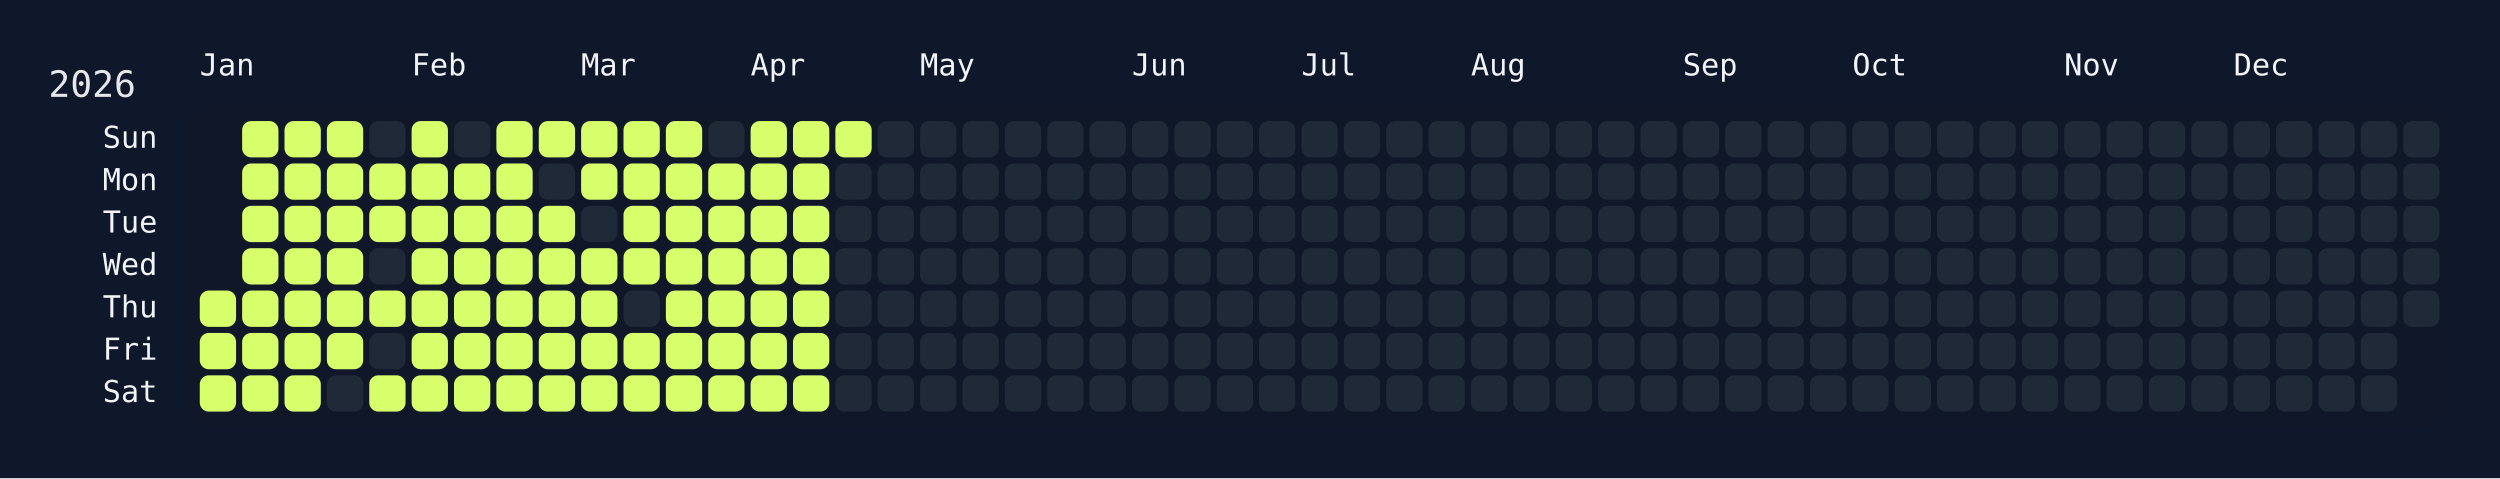
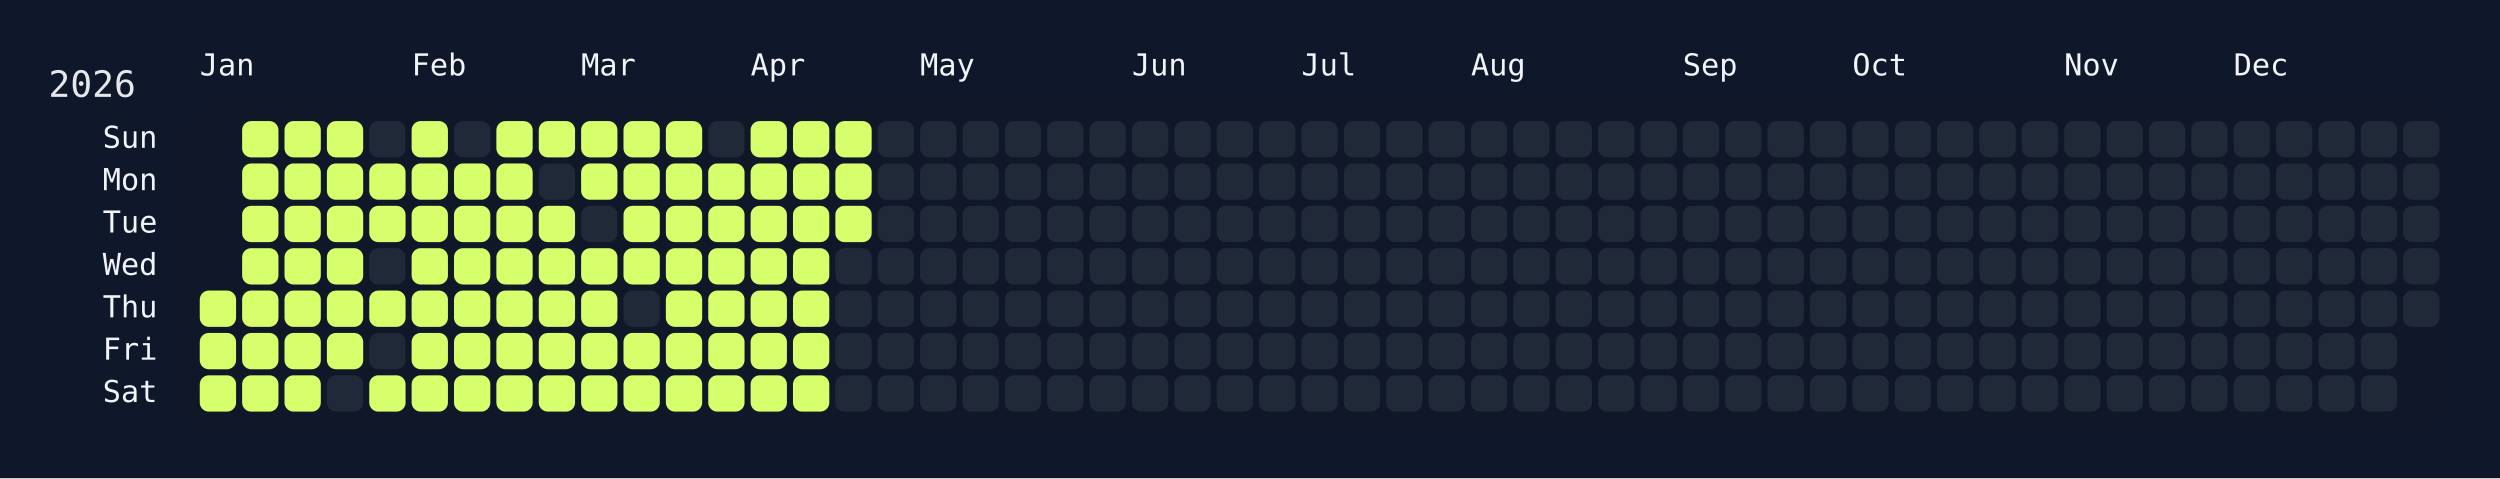
<svg xmlns="http://www.w3.org/2000/svg" width="826" height="158" viewBox="0 0 826 158">
  <rect width="826" height="158" fill="#0f172a" />
  <rect x="60" y="34" width="750" height="108" rx="12" ry="12" fill="rgba(15, 23, 42, 0.8)" />
  <text x="16" y="32" font-size="12" fill="#e5e7eb" font-family="JetBrains Mono, ui-monospace, SFMono-Regular, Menlo, Monaco, Consolas, monospace">2026</text>
  <text x="66" y="18" font-size="10" fill="#f1f5f9" font-family="JetBrains Mono, ui-monospace, SFMono-Regular, Menlo, Monaco, Consolas, monospace" dominant-baseline="hanging">Jan</text>
  <text x="136" y="18" font-size="10" fill="#f1f5f9" font-family="JetBrains Mono, ui-monospace, SFMono-Regular, Menlo, Monaco, Consolas, monospace" dominant-baseline="hanging">Feb</text>
  <text x="192" y="18" font-size="10" fill="#f1f5f9" font-family="JetBrains Mono, ui-monospace, SFMono-Regular, Menlo, Monaco, Consolas, monospace" dominant-baseline="hanging">Mar</text>
  <text x="248" y="18" font-size="10" fill="#f1f5f9" font-family="JetBrains Mono, ui-monospace, SFMono-Regular, Menlo, Monaco, Consolas, monospace" dominant-baseline="hanging">Apr</text>
  <text x="304" y="18" font-size="10" fill="#f1f5f9" font-family="JetBrains Mono, ui-monospace, SFMono-Regular, Menlo, Monaco, Consolas, monospace" dominant-baseline="hanging">May</text>
  <text x="374" y="18" font-size="10" fill="#f1f5f9" font-family="JetBrains Mono, ui-monospace, SFMono-Regular, Menlo, Monaco, Consolas, monospace" dominant-baseline="hanging">Jun</text>
  <text x="430" y="18" font-size="10" fill="#f1f5f9" font-family="JetBrains Mono, ui-monospace, SFMono-Regular, Menlo, Monaco, Consolas, monospace" dominant-baseline="hanging">Jul</text>
  <text x="486" y="18" font-size="10" fill="#f1f5f9" font-family="JetBrains Mono, ui-monospace, SFMono-Regular, Menlo, Monaco, Consolas, monospace" dominant-baseline="hanging">Aug</text>
  <text x="556" y="18" font-size="10" fill="#f1f5f9" font-family="JetBrains Mono, ui-monospace, SFMono-Regular, Menlo, Monaco, Consolas, monospace" dominant-baseline="hanging">Sep</text>
  <text x="612" y="18" font-size="10" fill="#f1f5f9" font-family="JetBrains Mono, ui-monospace, SFMono-Regular, Menlo, Monaco, Consolas, monospace" dominant-baseline="hanging">Oct</text>
  <text x="682" y="18" font-size="10" fill="#f1f5f9" font-family="JetBrains Mono, ui-monospace, SFMono-Regular, Menlo, Monaco, Consolas, monospace" dominant-baseline="hanging">Nov</text>
  <text x="738" y="18" font-size="10" fill="#f1f5f9" font-family="JetBrains Mono, ui-monospace, SFMono-Regular, Menlo, Monaco, Consolas, monospace" dominant-baseline="hanging">Dec</text>
  <text x="52" y="46.0" font-size="10" fill="#f1f5f9" font-family="JetBrains Mono, ui-monospace, SFMono-Regular, Menlo, Monaco, Consolas, monospace" text-anchor="end" dominant-baseline="middle">Sun</text>
  <text x="52" y="60.0" font-size="10" fill="#f1f5f9" font-family="JetBrains Mono, ui-monospace, SFMono-Regular, Menlo, Monaco, Consolas, monospace" text-anchor="end" dominant-baseline="middle">Mon</text>
  <text x="52" y="74.0" font-size="10" fill="#f1f5f9" font-family="JetBrains Mono, ui-monospace, SFMono-Regular, Menlo, Monaco, Consolas, monospace" text-anchor="end" dominant-baseline="middle">Tue</text>
  <text x="52" y="88.0" font-size="10" fill="#f1f5f9" font-family="JetBrains Mono, ui-monospace, SFMono-Regular, Menlo, Monaco, Consolas, monospace" text-anchor="end" dominant-baseline="middle">Wed</text>
  <text x="52" y="102.0" font-size="10" fill="#f1f5f9" font-family="JetBrains Mono, ui-monospace, SFMono-Regular, Menlo, Monaco, Consolas, monospace" text-anchor="end" dominant-baseline="middle">Thu</text>
  <text x="52" y="116.0" font-size="10" fill="#f1f5f9" font-family="JetBrains Mono, ui-monospace, SFMono-Regular, Menlo, Monaco, Consolas, monospace" text-anchor="end" dominant-baseline="middle">Fri</text>
  <text x="52" y="130.0" font-size="10" fill="#f1f5f9" font-family="JetBrains Mono, ui-monospace, SFMono-Regular, Menlo, Monaco, Consolas, monospace" text-anchor="end" dominant-baseline="middle">Sat</text>
  <g transform="translate(66,40)">
    <rect x="0" y="56" width="12" height="12" rx="3" ry="3" fill="#d6ff6b" data-date="2026-01-01" />
    <rect x="0" y="70" width="12" height="12" rx="3" ry="3" fill="#d6ff6b" data-date="2026-01-02" />
    <rect x="0" y="84" width="12" height="12" rx="3" ry="3" fill="#d6ff6b" data-date="2026-01-03" />
    <rect x="14" y="0" width="12" height="12" rx="3" ry="3" fill="#d6ff6b" data-date="2026-01-04" />
    <rect x="14" y="14" width="12" height="12" rx="3" ry="3" fill="#d6ff6b" data-date="2026-01-05" />
    <rect x="14" y="28" width="12" height="12" rx="3" ry="3" fill="#d6ff6b" data-date="2026-01-06" />
    <rect x="14" y="42" width="12" height="12" rx="3" ry="3" fill="#d6ff6b" data-date="2026-01-07" />
    <rect x="14" y="56" width="12" height="12" rx="3" ry="3" fill="#d6ff6b" data-date="2026-01-08" />
    <rect x="14" y="70" width="12" height="12" rx="3" ry="3" fill="#d6ff6b" data-date="2026-01-09" />
    <rect x="14" y="84" width="12" height="12" rx="3" ry="3" fill="#d6ff6b" data-date="2026-01-10" />
    <rect x="28" y="0" width="12" height="12" rx="3" ry="3" fill="#d6ff6b" data-date="2026-01-11" />
    <rect x="28" y="14" width="12" height="12" rx="3" ry="3" fill="#d6ff6b" data-date="2026-01-12" />
    <rect x="28" y="28" width="12" height="12" rx="3" ry="3" fill="#d6ff6b" data-date="2026-01-13" />
    <rect x="28" y="42" width="12" height="12" rx="3" ry="3" fill="#d6ff6b" data-date="2026-01-14" />
    <rect x="28" y="56" width="12" height="12" rx="3" ry="3" fill="#d6ff6b" data-date="2026-01-15" />
    <rect x="28" y="70" width="12" height="12" rx="3" ry="3" fill="#d6ff6b" data-date="2026-01-16" />
    <rect x="28" y="84" width="12" height="12" rx="3" ry="3" fill="#d6ff6b" data-date="2026-01-17" />
    <rect x="42" y="0" width="12" height="12" rx="3" ry="3" fill="#d6ff6b" data-date="2026-01-18" />
    <rect x="42" y="14" width="12" height="12" rx="3" ry="3" fill="#d6ff6b" data-date="2026-01-19" />
    <rect x="42" y="28" width="12" height="12" rx="3" ry="3" fill="#d6ff6b" data-date="2026-01-20" />
    <rect x="42" y="42" width="12" height="12" rx="3" ry="3" fill="#d6ff6b" data-date="2026-01-21" />
    <rect x="42" y="56" width="12" height="12" rx="3" ry="3" fill="#d6ff6b" data-date="2026-01-22" />
    <rect x="42" y="70" width="12" height="12" rx="3" ry="3" fill="#d6ff6b" data-date="2026-01-23" />
    <rect x="42" y="84" width="12" height="12" rx="3" ry="3" fill="#1f2937" data-date="2026-01-24" />
    <rect x="56" y="0" width="12" height="12" rx="3" ry="3" fill="#1f2937" data-date="2026-01-25" />
    <rect x="56" y="14" width="12" height="12" rx="3" ry="3" fill="#d6ff6b" data-date="2026-01-26" />
    <rect x="56" y="28" width="12" height="12" rx="3" ry="3" fill="#d6ff6b" data-date="2026-01-27" />
    <rect x="56" y="42" width="12" height="12" rx="3" ry="3" fill="#1f2937" data-date="2026-01-28" />
    <rect x="56" y="56" width="12" height="12" rx="3" ry="3" fill="#d6ff6b" data-date="2026-01-29" />
    <rect x="56" y="70" width="12" height="12" rx="3" ry="3" fill="#1f2937" data-date="2026-01-30" />
    <rect x="56" y="84" width="12" height="12" rx="3" ry="3" fill="#d6ff6b" data-date="2026-01-31" />
    <rect x="70" y="0" width="12" height="12" rx="3" ry="3" fill="#d6ff6b" data-date="2026-02-01" />
    <rect x="70" y="14" width="12" height="12" rx="3" ry="3" fill="#d6ff6b" data-date="2026-02-02" />
    <rect x="70" y="28" width="12" height="12" rx="3" ry="3" fill="#d6ff6b" data-date="2026-02-03" />
    <rect x="70" y="42" width="12" height="12" rx="3" ry="3" fill="#d6ff6b" data-date="2026-02-04" />
    <rect x="70" y="56" width="12" height="12" rx="3" ry="3" fill="#d6ff6b" data-date="2026-02-05" />
    <rect x="70" y="70" width="12" height="12" rx="3" ry="3" fill="#d6ff6b" data-date="2026-02-06" />
    <rect x="70" y="84" width="12" height="12" rx="3" ry="3" fill="#d6ff6b" data-date="2026-02-07" />
    <rect x="84" y="0" width="12" height="12" rx="3" ry="3" fill="#1f2937" data-date="2026-02-08" />
    <rect x="84" y="14" width="12" height="12" rx="3" ry="3" fill="#d6ff6b" data-date="2026-02-09" />
    <rect x="84" y="28" width="12" height="12" rx="3" ry="3" fill="#d6ff6b" data-date="2026-02-10" />
    <rect x="84" y="42" width="12" height="12" rx="3" ry="3" fill="#d6ff6b" data-date="2026-02-11" />
    <rect x="84" y="56" width="12" height="12" rx="3" ry="3" fill="#d6ff6b" data-date="2026-02-12" />
    <rect x="84" y="70" width="12" height="12" rx="3" ry="3" fill="#d6ff6b" data-date="2026-02-13" />
    <rect x="84" y="84" width="12" height="12" rx="3" ry="3" fill="#d6ff6b" data-date="2026-02-14" />
    <rect x="98" y="0" width="12" height="12" rx="3" ry="3" fill="#d6ff6b" data-date="2026-02-15" />
    <rect x="98" y="14" width="12" height="12" rx="3" ry="3" fill="#d6ff6b" data-date="2026-02-16" />
    <rect x="98" y="28" width="12" height="12" rx="3" ry="3" fill="#d6ff6b" data-date="2026-02-17" />
    <rect x="98" y="42" width="12" height="12" rx="3" ry="3" fill="#d6ff6b" data-date="2026-02-18" />
    <rect x="98" y="56" width="12" height="12" rx="3" ry="3" fill="#d6ff6b" data-date="2026-02-19" />
    <rect x="98" y="70" width="12" height="12" rx="3" ry="3" fill="#d6ff6b" data-date="2026-02-20" />
    <rect x="98" y="84" width="12" height="12" rx="3" ry="3" fill="#d6ff6b" data-date="2026-02-21" />
    <rect x="112" y="0" width="12" height="12" rx="3" ry="3" fill="#d6ff6b" data-date="2026-02-22" />
    <rect x="112" y="14" width="12" height="12" rx="3" ry="3" fill="#1f2937" data-date="2026-02-23" />
    <rect x="112" y="28" width="12" height="12" rx="3" ry="3" fill="#d6ff6b" data-date="2026-02-24" />
    <rect x="112" y="42" width="12" height="12" rx="3" ry="3" fill="#d6ff6b" data-date="2026-02-25" />
    <rect x="112" y="56" width="12" height="12" rx="3" ry="3" fill="#d6ff6b" data-date="2026-02-26" />
    <rect x="112" y="70" width="12" height="12" rx="3" ry="3" fill="#d6ff6b" data-date="2026-02-27" />
    <rect x="112" y="84" width="12" height="12" rx="3" ry="3" fill="#d6ff6b" data-date="2026-02-28" />
    <rect x="126" y="0" width="12" height="12" rx="3" ry="3" fill="#d6ff6b" data-date="2026-03-01" />
    <rect x="126" y="14" width="12" height="12" rx="3" ry="3" fill="#d6ff6b" data-date="2026-03-02" />
    <rect x="126" y="28" width="12" height="12" rx="3" ry="3" fill="#1f2937" data-date="2026-03-03" />
    <rect x="126" y="42" width="12" height="12" rx="3" ry="3" fill="#d6ff6b" data-date="2026-03-04" />
    <rect x="126" y="56" width="12" height="12" rx="3" ry="3" fill="#d6ff6b" data-date="2026-03-05" />
    <rect x="126" y="70" width="12" height="12" rx="3" ry="3" fill="#d6ff6b" data-date="2026-03-06" />
    <rect x="126" y="84" width="12" height="12" rx="3" ry="3" fill="#d6ff6b" data-date="2026-03-07" />
    <rect x="140" y="0" width="12" height="12" rx="3" ry="3" fill="#d6ff6b" data-date="2026-03-08" />
    <rect x="140" y="14" width="12" height="12" rx="3" ry="3" fill="#d6ff6b" data-date="2026-03-09" />
    <rect x="140" y="28" width="12" height="12" rx="3" ry="3" fill="#d6ff6b" data-date="2026-03-10" />
    <rect x="140" y="42" width="12" height="12" rx="3" ry="3" fill="#d6ff6b" data-date="2026-03-11" />
    <rect x="140" y="56" width="12" height="12" rx="3" ry="3" fill="#1f2937" data-date="2026-03-12" />
    <rect x="140" y="70" width="12" height="12" rx="3" ry="3" fill="#d6ff6b" data-date="2026-03-13" />
    <rect x="140" y="84" width="12" height="12" rx="3" ry="3" fill="#d6ff6b" data-date="2026-03-14" />
    <rect x="154" y="0" width="12" height="12" rx="3" ry="3" fill="#d6ff6b" data-date="2026-03-15" />
    <rect x="154" y="14" width="12" height="12" rx="3" ry="3" fill="#d6ff6b" data-date="2026-03-16" />
    <rect x="154" y="28" width="12" height="12" rx="3" ry="3" fill="#d6ff6b" data-date="2026-03-17" />
    <rect x="154" y="42" width="12" height="12" rx="3" ry="3" fill="#d6ff6b" data-date="2026-03-18" />
    <rect x="154" y="56" width="12" height="12" rx="3" ry="3" fill="#d6ff6b" data-date="2026-03-19" />
    <rect x="154" y="70" width="12" height="12" rx="3" ry="3" fill="#d6ff6b" data-date="2026-03-20" />
    <rect x="154" y="84" width="12" height="12" rx="3" ry="3" fill="#d6ff6b" data-date="2026-03-21" />
    <rect x="168" y="0" width="12" height="12" rx="3" ry="3" fill="#1f2937" data-date="2026-03-22" />
    <rect x="168" y="14" width="12" height="12" rx="3" ry="3" fill="#d6ff6b" data-date="2026-03-23" />
    <rect x="168" y="28" width="12" height="12" rx="3" ry="3" fill="#d6ff6b" data-date="2026-03-24" />
    <rect x="168" y="42" width="12" height="12" rx="3" ry="3" fill="#d6ff6b" data-date="2026-03-25" />
    <rect x="168" y="56" width="12" height="12" rx="3" ry="3" fill="#d6ff6b" data-date="2026-03-26" />
    <rect x="168" y="70" width="12" height="12" rx="3" ry="3" fill="#d6ff6b" data-date="2026-03-27" />
    <rect x="168" y="84" width="12" height="12" rx="3" ry="3" fill="#d6ff6b" data-date="2026-03-28" />
    <rect x="182" y="0" width="12" height="12" rx="3" ry="3" fill="#d6ff6b" data-date="2026-03-29" />
    <rect x="182" y="14" width="12" height="12" rx="3" ry="3" fill="#d6ff6b" data-date="2026-03-30" />
    <rect x="182" y="28" width="12" height="12" rx="3" ry="3" fill="#d6ff6b" data-date="2026-03-31" />
    <rect x="182" y="42" width="12" height="12" rx="3" ry="3" fill="#d6ff6b" data-date="2026-04-01" />
    <rect x="182" y="56" width="12" height="12" rx="3" ry="3" fill="#d6ff6b" data-date="2026-04-02" />
    <rect x="182" y="70" width="12" height="12" rx="3" ry="3" fill="#d6ff6b" data-date="2026-04-03" />
    <rect x="182" y="84" width="12" height="12" rx="3" ry="3" fill="#d6ff6b" data-date="2026-04-04" />
    <rect x="196" y="0" width="12" height="12" rx="3" ry="3" fill="#d6ff6b" data-date="2026-04-05" />
    <rect x="196" y="14" width="12" height="12" rx="3" ry="3" fill="#d6ff6b" data-date="2026-04-06" />
    <rect x="196" y="28" width="12" height="12" rx="3" ry="3" fill="#d6ff6b" data-date="2026-04-07" />
    <rect x="196" y="42" width="12" height="12" rx="3" ry="3" fill="#d6ff6b" data-date="2026-04-08" />
    <rect x="196" y="56" width="12" height="12" rx="3" ry="3" fill="#d6ff6b" data-date="2026-04-09" />
    <rect x="196" y="70" width="12" height="12" rx="3" ry="3" fill="#d6ff6b" data-date="2026-04-10" />
    <rect x="196" y="84" width="12" height="12" rx="3" ry="3" fill="#d6ff6b" data-date="2026-04-11" />
    <rect x="210" y="0" width="12" height="12" rx="3" ry="3" fill="#d6ff6b" data-date="2026-04-12" />
-     <rect x="210" y="14" width="12" height="12" rx="3" ry="3" fill="#1f2937" data-date="2026-04-13" />
-     <rect x="210" y="28" width="12" height="12" rx="3" ry="3" fill="#1f2937" data-date="2026-04-14" />
+     <rect x="210" y="14" width="12" height="12" rx="3" ry="3" fill="#d6ff6b" data-date="2026-04-13" />
+     <rect x="210" y="28" width="12" height="12" rx="3" ry="3" fill="#d6ff6b" data-date="2026-04-14" />
    <rect x="210" y="42" width="12" height="12" rx="3" ry="3" fill="#1f2937" data-date="2026-04-15" />
    <rect x="210" y="56" width="12" height="12" rx="3" ry="3" fill="#1f2937" data-date="2026-04-16" />
    <rect x="210" y="70" width="12" height="12" rx="3" ry="3" fill="#1f2937" data-date="2026-04-17" />
    <rect x="210" y="84" width="12" height="12" rx="3" ry="3" fill="#1f2937" data-date="2026-04-18" />
    <rect x="224" y="0" width="12" height="12" rx="3" ry="3" fill="#1f2937" data-date="2026-04-19" />
    <rect x="224" y="14" width="12" height="12" rx="3" ry="3" fill="#1f2937" data-date="2026-04-20" />
    <rect x="224" y="28" width="12" height="12" rx="3" ry="3" fill="#1f2937" data-date="2026-04-21" />
    <rect x="224" y="42" width="12" height="12" rx="3" ry="3" fill="#1f2937" data-date="2026-04-22" />
    <rect x="224" y="56" width="12" height="12" rx="3" ry="3" fill="#1f2937" data-date="2026-04-23" />
    <rect x="224" y="70" width="12" height="12" rx="3" ry="3" fill="#1f2937" data-date="2026-04-24" />
    <rect x="224" y="84" width="12" height="12" rx="3" ry="3" fill="#1f2937" data-date="2026-04-25" />
    <rect x="238" y="0" width="12" height="12" rx="3" ry="3" fill="#1f2937" data-date="2026-04-26" />
    <rect x="238" y="14" width="12" height="12" rx="3" ry="3" fill="#1f2937" data-date="2026-04-27" />
    <rect x="238" y="28" width="12" height="12" rx="3" ry="3" fill="#1f2937" data-date="2026-04-28" />
    <rect x="238" y="42" width="12" height="12" rx="3" ry="3" fill="#1f2937" data-date="2026-04-29" />
    <rect x="238" y="56" width="12" height="12" rx="3" ry="3" fill="#1f2937" data-date="2026-04-30" />
    <rect x="238" y="70" width="12" height="12" rx="3" ry="3" fill="#1f2937" data-date="2026-05-01" />
    <rect x="238" y="84" width="12" height="12" rx="3" ry="3" fill="#1f2937" data-date="2026-05-02" />
    <rect x="252" y="0" width="12" height="12" rx="3" ry="3" fill="#1f2937" data-date="2026-05-03" />
    <rect x="252" y="14" width="12" height="12" rx="3" ry="3" fill="#1f2937" data-date="2026-05-04" />
    <rect x="252" y="28" width="12" height="12" rx="3" ry="3" fill="#1f2937" data-date="2026-05-05" />
    <rect x="252" y="42" width="12" height="12" rx="3" ry="3" fill="#1f2937" data-date="2026-05-06" />
    <rect x="252" y="56" width="12" height="12" rx="3" ry="3" fill="#1f2937" data-date="2026-05-07" />
    <rect x="252" y="70" width="12" height="12" rx="3" ry="3" fill="#1f2937" data-date="2026-05-08" />
    <rect x="252" y="84" width="12" height="12" rx="3" ry="3" fill="#1f2937" data-date="2026-05-09" />
    <rect x="266" y="0" width="12" height="12" rx="3" ry="3" fill="#1f2937" data-date="2026-05-10" />
    <rect x="266" y="14" width="12" height="12" rx="3" ry="3" fill="#1f2937" data-date="2026-05-11" />
    <rect x="266" y="28" width="12" height="12" rx="3" ry="3" fill="#1f2937" data-date="2026-05-12" />
    <rect x="266" y="42" width="12" height="12" rx="3" ry="3" fill="#1f2937" data-date="2026-05-13" />
    <rect x="266" y="56" width="12" height="12" rx="3" ry="3" fill="#1f2937" data-date="2026-05-14" />
    <rect x="266" y="70" width="12" height="12" rx="3" ry="3" fill="#1f2937" data-date="2026-05-15" />
    <rect x="266" y="84" width="12" height="12" rx="3" ry="3" fill="#1f2937" data-date="2026-05-16" />
    <rect x="280" y="0" width="12" height="12" rx="3" ry="3" fill="#1f2937" data-date="2026-05-17" />
    <rect x="280" y="14" width="12" height="12" rx="3" ry="3" fill="#1f2937" data-date="2026-05-18" />
    <rect x="280" y="28" width="12" height="12" rx="3" ry="3" fill="#1f2937" data-date="2026-05-19" />
    <rect x="280" y="42" width="12" height="12" rx="3" ry="3" fill="#1f2937" data-date="2026-05-20" />
    <rect x="280" y="56" width="12" height="12" rx="3" ry="3" fill="#1f2937" data-date="2026-05-21" />
    <rect x="280" y="70" width="12" height="12" rx="3" ry="3" fill="#1f2937" data-date="2026-05-22" />
    <rect x="280" y="84" width="12" height="12" rx="3" ry="3" fill="#1f2937" data-date="2026-05-23" />
    <rect x="294" y="0" width="12" height="12" rx="3" ry="3" fill="#1f2937" data-date="2026-05-24" />
    <rect x="294" y="14" width="12" height="12" rx="3" ry="3" fill="#1f2937" data-date="2026-05-25" />
    <rect x="294" y="28" width="12" height="12" rx="3" ry="3" fill="#1f2937" data-date="2026-05-26" />
    <rect x="294" y="42" width="12" height="12" rx="3" ry="3" fill="#1f2937" data-date="2026-05-27" />
    <rect x="294" y="56" width="12" height="12" rx="3" ry="3" fill="#1f2937" data-date="2026-05-28" />
    <rect x="294" y="70" width="12" height="12" rx="3" ry="3" fill="#1f2937" data-date="2026-05-29" />
    <rect x="294" y="84" width="12" height="12" rx="3" ry="3" fill="#1f2937" data-date="2026-05-30" />
    <rect x="308" y="0" width="12" height="12" rx="3" ry="3" fill="#1f2937" data-date="2026-05-31" />
    <rect x="308" y="14" width="12" height="12" rx="3" ry="3" fill="#1f2937" data-date="2026-06-01" />
    <rect x="308" y="28" width="12" height="12" rx="3" ry="3" fill="#1f2937" data-date="2026-06-02" />
    <rect x="308" y="42" width="12" height="12" rx="3" ry="3" fill="#1f2937" data-date="2026-06-03" />
    <rect x="308" y="56" width="12" height="12" rx="3" ry="3" fill="#1f2937" data-date="2026-06-04" />
    <rect x="308" y="70" width="12" height="12" rx="3" ry="3" fill="#1f2937" data-date="2026-06-05" />
    <rect x="308" y="84" width="12" height="12" rx="3" ry="3" fill="#1f2937" data-date="2026-06-06" />
    <rect x="322" y="0" width="12" height="12" rx="3" ry="3" fill="#1f2937" data-date="2026-06-07" />
    <rect x="322" y="14" width="12" height="12" rx="3" ry="3" fill="#1f2937" data-date="2026-06-08" />
    <rect x="322" y="28" width="12" height="12" rx="3" ry="3" fill="#1f2937" data-date="2026-06-09" />
    <rect x="322" y="42" width="12" height="12" rx="3" ry="3" fill="#1f2937" data-date="2026-06-10" />
    <rect x="322" y="56" width="12" height="12" rx="3" ry="3" fill="#1f2937" data-date="2026-06-11" />
    <rect x="322" y="70" width="12" height="12" rx="3" ry="3" fill="#1f2937" data-date="2026-06-12" />
    <rect x="322" y="84" width="12" height="12" rx="3" ry="3" fill="#1f2937" data-date="2026-06-13" />
    <rect x="336" y="0" width="12" height="12" rx="3" ry="3" fill="#1f2937" data-date="2026-06-14" />
    <rect x="336" y="14" width="12" height="12" rx="3" ry="3" fill="#1f2937" data-date="2026-06-15" />
    <rect x="336" y="28" width="12" height="12" rx="3" ry="3" fill="#1f2937" data-date="2026-06-16" />
    <rect x="336" y="42" width="12" height="12" rx="3" ry="3" fill="#1f2937" data-date="2026-06-17" />
    <rect x="336" y="56" width="12" height="12" rx="3" ry="3" fill="#1f2937" data-date="2026-06-18" />
    <rect x="336" y="70" width="12" height="12" rx="3" ry="3" fill="#1f2937" data-date="2026-06-19" />
    <rect x="336" y="84" width="12" height="12" rx="3" ry="3" fill="#1f2937" data-date="2026-06-20" />
    <rect x="350" y="0" width="12" height="12" rx="3" ry="3" fill="#1f2937" data-date="2026-06-21" />
    <rect x="350" y="14" width="12" height="12" rx="3" ry="3" fill="#1f2937" data-date="2026-06-22" />
    <rect x="350" y="28" width="12" height="12" rx="3" ry="3" fill="#1f2937" data-date="2026-06-23" />
    <rect x="350" y="42" width="12" height="12" rx="3" ry="3" fill="#1f2937" data-date="2026-06-24" />
    <rect x="350" y="56" width="12" height="12" rx="3" ry="3" fill="#1f2937" data-date="2026-06-25" />
    <rect x="350" y="70" width="12" height="12" rx="3" ry="3" fill="#1f2937" data-date="2026-06-26" />
    <rect x="350" y="84" width="12" height="12" rx="3" ry="3" fill="#1f2937" data-date="2026-06-27" />
    <rect x="364" y="0" width="12" height="12" rx="3" ry="3" fill="#1f2937" data-date="2026-06-28" />
    <rect x="364" y="14" width="12" height="12" rx="3" ry="3" fill="#1f2937" data-date="2026-06-29" />
    <rect x="364" y="28" width="12" height="12" rx="3" ry="3" fill="#1f2937" data-date="2026-06-30" />
    <rect x="364" y="42" width="12" height="12" rx="3" ry="3" fill="#1f2937" data-date="2026-07-01" />
    <rect x="364" y="56" width="12" height="12" rx="3" ry="3" fill="#1f2937" data-date="2026-07-02" />
    <rect x="364" y="70" width="12" height="12" rx="3" ry="3" fill="#1f2937" data-date="2026-07-03" />
    <rect x="364" y="84" width="12" height="12" rx="3" ry="3" fill="#1f2937" data-date="2026-07-04" />
    <rect x="378" y="0" width="12" height="12" rx="3" ry="3" fill="#1f2937" data-date="2026-07-05" />
    <rect x="378" y="14" width="12" height="12" rx="3" ry="3" fill="#1f2937" data-date="2026-07-06" />
    <rect x="378" y="28" width="12" height="12" rx="3" ry="3" fill="#1f2937" data-date="2026-07-07" />
    <rect x="378" y="42" width="12" height="12" rx="3" ry="3" fill="#1f2937" data-date="2026-07-08" />
    <rect x="378" y="56" width="12" height="12" rx="3" ry="3" fill="#1f2937" data-date="2026-07-09" />
    <rect x="378" y="70" width="12" height="12" rx="3" ry="3" fill="#1f2937" data-date="2026-07-10" />
    <rect x="378" y="84" width="12" height="12" rx="3" ry="3" fill="#1f2937" data-date="2026-07-11" />
    <rect x="392" y="0" width="12" height="12" rx="3" ry="3" fill="#1f2937" data-date="2026-07-12" />
    <rect x="392" y="14" width="12" height="12" rx="3" ry="3" fill="#1f2937" data-date="2026-07-13" />
    <rect x="392" y="28" width="12" height="12" rx="3" ry="3" fill="#1f2937" data-date="2026-07-14" />
    <rect x="392" y="42" width="12" height="12" rx="3" ry="3" fill="#1f2937" data-date="2026-07-15" />
    <rect x="392" y="56" width="12" height="12" rx="3" ry="3" fill="#1f2937" data-date="2026-07-16" />
    <rect x="392" y="70" width="12" height="12" rx="3" ry="3" fill="#1f2937" data-date="2026-07-17" />
    <rect x="392" y="84" width="12" height="12" rx="3" ry="3" fill="#1f2937" data-date="2026-07-18" />
    <rect x="406" y="0" width="12" height="12" rx="3" ry="3" fill="#1f2937" data-date="2026-07-19" />
    <rect x="406" y="14" width="12" height="12" rx="3" ry="3" fill="#1f2937" data-date="2026-07-20" />
    <rect x="406" y="28" width="12" height="12" rx="3" ry="3" fill="#1f2937" data-date="2026-07-21" />
    <rect x="406" y="42" width="12" height="12" rx="3" ry="3" fill="#1f2937" data-date="2026-07-22" />
    <rect x="406" y="56" width="12" height="12" rx="3" ry="3" fill="#1f2937" data-date="2026-07-23" />
    <rect x="406" y="70" width="12" height="12" rx="3" ry="3" fill="#1f2937" data-date="2026-07-24" />
    <rect x="406" y="84" width="12" height="12" rx="3" ry="3" fill="#1f2937" data-date="2026-07-25" />
    <rect x="420" y="0" width="12" height="12" rx="3" ry="3" fill="#1f2937" data-date="2026-07-26" />
    <rect x="420" y="14" width="12" height="12" rx="3" ry="3" fill="#1f2937" data-date="2026-07-27" />
    <rect x="420" y="28" width="12" height="12" rx="3" ry="3" fill="#1f2937" data-date="2026-07-28" />
    <rect x="420" y="42" width="12" height="12" rx="3" ry="3" fill="#1f2937" data-date="2026-07-29" />
    <rect x="420" y="56" width="12" height="12" rx="3" ry="3" fill="#1f2937" data-date="2026-07-30" />
    <rect x="420" y="70" width="12" height="12" rx="3" ry="3" fill="#1f2937" data-date="2026-07-31" />
    <rect x="420" y="84" width="12" height="12" rx="3" ry="3" fill="#1f2937" data-date="2026-08-01" />
    <rect x="434" y="0" width="12" height="12" rx="3" ry="3" fill="#1f2937" data-date="2026-08-02" />
    <rect x="434" y="14" width="12" height="12" rx="3" ry="3" fill="#1f2937" data-date="2026-08-03" />
    <rect x="434" y="28" width="12" height="12" rx="3" ry="3" fill="#1f2937" data-date="2026-08-04" />
    <rect x="434" y="42" width="12" height="12" rx="3" ry="3" fill="#1f2937" data-date="2026-08-05" />
    <rect x="434" y="56" width="12" height="12" rx="3" ry="3" fill="#1f2937" data-date="2026-08-06" />
    <rect x="434" y="70" width="12" height="12" rx="3" ry="3" fill="#1f2937" data-date="2026-08-07" />
    <rect x="434" y="84" width="12" height="12" rx="3" ry="3" fill="#1f2937" data-date="2026-08-08" />
    <rect x="448" y="0" width="12" height="12" rx="3" ry="3" fill="#1f2937" data-date="2026-08-09" />
    <rect x="448" y="14" width="12" height="12" rx="3" ry="3" fill="#1f2937" data-date="2026-08-10" />
    <rect x="448" y="28" width="12" height="12" rx="3" ry="3" fill="#1f2937" data-date="2026-08-11" />
    <rect x="448" y="42" width="12" height="12" rx="3" ry="3" fill="#1f2937" data-date="2026-08-12" />
    <rect x="448" y="56" width="12" height="12" rx="3" ry="3" fill="#1f2937" data-date="2026-08-13" />
    <rect x="448" y="70" width="12" height="12" rx="3" ry="3" fill="#1f2937" data-date="2026-08-14" />
    <rect x="448" y="84" width="12" height="12" rx="3" ry="3" fill="#1f2937" data-date="2026-08-15" />
    <rect x="462" y="0" width="12" height="12" rx="3" ry="3" fill="#1f2937" data-date="2026-08-16" />
    <rect x="462" y="14" width="12" height="12" rx="3" ry="3" fill="#1f2937" data-date="2026-08-17" />
    <rect x="462" y="28" width="12" height="12" rx="3" ry="3" fill="#1f2937" data-date="2026-08-18" />
    <rect x="462" y="42" width="12" height="12" rx="3" ry="3" fill="#1f2937" data-date="2026-08-19" />
    <rect x="462" y="56" width="12" height="12" rx="3" ry="3" fill="#1f2937" data-date="2026-08-20" />
    <rect x="462" y="70" width="12" height="12" rx="3" ry="3" fill="#1f2937" data-date="2026-08-21" />
    <rect x="462" y="84" width="12" height="12" rx="3" ry="3" fill="#1f2937" data-date="2026-08-22" />
    <rect x="476" y="0" width="12" height="12" rx="3" ry="3" fill="#1f2937" data-date="2026-08-23" />
    <rect x="476" y="14" width="12" height="12" rx="3" ry="3" fill="#1f2937" data-date="2026-08-24" />
    <rect x="476" y="28" width="12" height="12" rx="3" ry="3" fill="#1f2937" data-date="2026-08-25" />
    <rect x="476" y="42" width="12" height="12" rx="3" ry="3" fill="#1f2937" data-date="2026-08-26" />
    <rect x="476" y="56" width="12" height="12" rx="3" ry="3" fill="#1f2937" data-date="2026-08-27" />
    <rect x="476" y="70" width="12" height="12" rx="3" ry="3" fill="#1f2937" data-date="2026-08-28" />
    <rect x="476" y="84" width="12" height="12" rx="3" ry="3" fill="#1f2937" data-date="2026-08-29" />
    <rect x="490" y="0" width="12" height="12" rx="3" ry="3" fill="#1f2937" data-date="2026-08-30" />
    <rect x="490" y="14" width="12" height="12" rx="3" ry="3" fill="#1f2937" data-date="2026-08-31" />
    <rect x="490" y="28" width="12" height="12" rx="3" ry="3" fill="#1f2937" data-date="2026-09-01" />
    <rect x="490" y="42" width="12" height="12" rx="3" ry="3" fill="#1f2937" data-date="2026-09-02" />
    <rect x="490" y="56" width="12" height="12" rx="3" ry="3" fill="#1f2937" data-date="2026-09-03" />
    <rect x="490" y="70" width="12" height="12" rx="3" ry="3" fill="#1f2937" data-date="2026-09-04" />
    <rect x="490" y="84" width="12" height="12" rx="3" ry="3" fill="#1f2937" data-date="2026-09-05" />
    <rect x="504" y="0" width="12" height="12" rx="3" ry="3" fill="#1f2937" data-date="2026-09-06" />
    <rect x="504" y="14" width="12" height="12" rx="3" ry="3" fill="#1f2937" data-date="2026-09-07" />
    <rect x="504" y="28" width="12" height="12" rx="3" ry="3" fill="#1f2937" data-date="2026-09-08" />
    <rect x="504" y="42" width="12" height="12" rx="3" ry="3" fill="#1f2937" data-date="2026-09-09" />
    <rect x="504" y="56" width="12" height="12" rx="3" ry="3" fill="#1f2937" data-date="2026-09-10" />
    <rect x="504" y="70" width="12" height="12" rx="3" ry="3" fill="#1f2937" data-date="2026-09-11" />
    <rect x="504" y="84" width="12" height="12" rx="3" ry="3" fill="#1f2937" data-date="2026-09-12" />
    <rect x="518" y="0" width="12" height="12" rx="3" ry="3" fill="#1f2937" data-date="2026-09-13" />
    <rect x="518" y="14" width="12" height="12" rx="3" ry="3" fill="#1f2937" data-date="2026-09-14" />
    <rect x="518" y="28" width="12" height="12" rx="3" ry="3" fill="#1f2937" data-date="2026-09-15" />
    <rect x="518" y="42" width="12" height="12" rx="3" ry="3" fill="#1f2937" data-date="2026-09-16" />
    <rect x="518" y="56" width="12" height="12" rx="3" ry="3" fill="#1f2937" data-date="2026-09-17" />
    <rect x="518" y="70" width="12" height="12" rx="3" ry="3" fill="#1f2937" data-date="2026-09-18" />
    <rect x="518" y="84" width="12" height="12" rx="3" ry="3" fill="#1f2937" data-date="2026-09-19" />
    <rect x="532" y="0" width="12" height="12" rx="3" ry="3" fill="#1f2937" data-date="2026-09-20" />
    <rect x="532" y="14" width="12" height="12" rx="3" ry="3" fill="#1f2937" data-date="2026-09-21" />
    <rect x="532" y="28" width="12" height="12" rx="3" ry="3" fill="#1f2937" data-date="2026-09-22" />
    <rect x="532" y="42" width="12" height="12" rx="3" ry="3" fill="#1f2937" data-date="2026-09-23" />
    <rect x="532" y="56" width="12" height="12" rx="3" ry="3" fill="#1f2937" data-date="2026-09-24" />
    <rect x="532" y="70" width="12" height="12" rx="3" ry="3" fill="#1f2937" data-date="2026-09-25" />
    <rect x="532" y="84" width="12" height="12" rx="3" ry="3" fill="#1f2937" data-date="2026-09-26" />
    <rect x="546" y="0" width="12" height="12" rx="3" ry="3" fill="#1f2937" data-date="2026-09-27" />
    <rect x="546" y="14" width="12" height="12" rx="3" ry="3" fill="#1f2937" data-date="2026-09-28" />
    <rect x="546" y="28" width="12" height="12" rx="3" ry="3" fill="#1f2937" data-date="2026-09-29" />
    <rect x="546" y="42" width="12" height="12" rx="3" ry="3" fill="#1f2937" data-date="2026-09-30" />
    <rect x="546" y="56" width="12" height="12" rx="3" ry="3" fill="#1f2937" data-date="2026-10-01" />
    <rect x="546" y="70" width="12" height="12" rx="3" ry="3" fill="#1f2937" data-date="2026-10-02" />
    <rect x="546" y="84" width="12" height="12" rx="3" ry="3" fill="#1f2937" data-date="2026-10-03" />
    <rect x="560" y="0" width="12" height="12" rx="3" ry="3" fill="#1f2937" data-date="2026-10-04" />
    <rect x="560" y="14" width="12" height="12" rx="3" ry="3" fill="#1f2937" data-date="2026-10-05" />
    <rect x="560" y="28" width="12" height="12" rx="3" ry="3" fill="#1f2937" data-date="2026-10-06" />
    <rect x="560" y="42" width="12" height="12" rx="3" ry="3" fill="#1f2937" data-date="2026-10-07" />
    <rect x="560" y="56" width="12" height="12" rx="3" ry="3" fill="#1f2937" data-date="2026-10-08" />
    <rect x="560" y="70" width="12" height="12" rx="3" ry="3" fill="#1f2937" data-date="2026-10-09" />
    <rect x="560" y="84" width="12" height="12" rx="3" ry="3" fill="#1f2937" data-date="2026-10-10" />
    <rect x="574" y="0" width="12" height="12" rx="3" ry="3" fill="#1f2937" data-date="2026-10-11" />
    <rect x="574" y="14" width="12" height="12" rx="3" ry="3" fill="#1f2937" data-date="2026-10-12" />
    <rect x="574" y="28" width="12" height="12" rx="3" ry="3" fill="#1f2937" data-date="2026-10-13" />
    <rect x="574" y="42" width="12" height="12" rx="3" ry="3" fill="#1f2937" data-date="2026-10-14" />
    <rect x="574" y="56" width="12" height="12" rx="3" ry="3" fill="#1f2937" data-date="2026-10-15" />
    <rect x="574" y="70" width="12" height="12" rx="3" ry="3" fill="#1f2937" data-date="2026-10-16" />
    <rect x="574" y="84" width="12" height="12" rx="3" ry="3" fill="#1f2937" data-date="2026-10-17" />
    <rect x="588" y="0" width="12" height="12" rx="3" ry="3" fill="#1f2937" data-date="2026-10-18" />
    <rect x="588" y="14" width="12" height="12" rx="3" ry="3" fill="#1f2937" data-date="2026-10-19" />
    <rect x="588" y="28" width="12" height="12" rx="3" ry="3" fill="#1f2937" data-date="2026-10-20" />
    <rect x="588" y="42" width="12" height="12" rx="3" ry="3" fill="#1f2937" data-date="2026-10-21" />
    <rect x="588" y="56" width="12" height="12" rx="3" ry="3" fill="#1f2937" data-date="2026-10-22" />
    <rect x="588" y="70" width="12" height="12" rx="3" ry="3" fill="#1f2937" data-date="2026-10-23" />
    <rect x="588" y="84" width="12" height="12" rx="3" ry="3" fill="#1f2937" data-date="2026-10-24" />
    <rect x="602" y="0" width="12" height="12" rx="3" ry="3" fill="#1f2937" data-date="2026-10-25" />
    <rect x="602" y="14" width="12" height="12" rx="3" ry="3" fill="#1f2937" data-date="2026-10-26" />
    <rect x="602" y="28" width="12" height="12" rx="3" ry="3" fill="#1f2937" data-date="2026-10-27" />
    <rect x="602" y="42" width="12" height="12" rx="3" ry="3" fill="#1f2937" data-date="2026-10-28" />
    <rect x="602" y="56" width="12" height="12" rx="3" ry="3" fill="#1f2937" data-date="2026-10-29" />
    <rect x="602" y="70" width="12" height="12" rx="3" ry="3" fill="#1f2937" data-date="2026-10-30" />
    <rect x="602" y="84" width="12" height="12" rx="3" ry="3" fill="#1f2937" data-date="2026-10-31" />
    <rect x="616" y="0" width="12" height="12" rx="3" ry="3" fill="#1f2937" data-date="2026-11-01" />
    <rect x="616" y="14" width="12" height="12" rx="3" ry="3" fill="#1f2937" data-date="2026-11-02" />
    <rect x="616" y="28" width="12" height="12" rx="3" ry="3" fill="#1f2937" data-date="2026-11-03" />
    <rect x="616" y="42" width="12" height="12" rx="3" ry="3" fill="#1f2937" data-date="2026-11-04" />
    <rect x="616" y="56" width="12" height="12" rx="3" ry="3" fill="#1f2937" data-date="2026-11-05" />
    <rect x="616" y="70" width="12" height="12" rx="3" ry="3" fill="#1f2937" data-date="2026-11-06" />
    <rect x="616" y="84" width="12" height="12" rx="3" ry="3" fill="#1f2937" data-date="2026-11-07" />
    <rect x="630" y="0" width="12" height="12" rx="3" ry="3" fill="#1f2937" data-date="2026-11-08" />
    <rect x="630" y="14" width="12" height="12" rx="3" ry="3" fill="#1f2937" data-date="2026-11-09" />
    <rect x="630" y="28" width="12" height="12" rx="3" ry="3" fill="#1f2937" data-date="2026-11-10" />
    <rect x="630" y="42" width="12" height="12" rx="3" ry="3" fill="#1f2937" data-date="2026-11-11" />
    <rect x="630" y="56" width="12" height="12" rx="3" ry="3" fill="#1f2937" data-date="2026-11-12" />
    <rect x="630" y="70" width="12" height="12" rx="3" ry="3" fill="#1f2937" data-date="2026-11-13" />
    <rect x="630" y="84" width="12" height="12" rx="3" ry="3" fill="#1f2937" data-date="2026-11-14" />
    <rect x="644" y="0" width="12" height="12" rx="3" ry="3" fill="#1f2937" data-date="2026-11-15" />
    <rect x="644" y="14" width="12" height="12" rx="3" ry="3" fill="#1f2937" data-date="2026-11-16" />
    <rect x="644" y="28" width="12" height="12" rx="3" ry="3" fill="#1f2937" data-date="2026-11-17" />
    <rect x="644" y="42" width="12" height="12" rx="3" ry="3" fill="#1f2937" data-date="2026-11-18" />
    <rect x="644" y="56" width="12" height="12" rx="3" ry="3" fill="#1f2937" data-date="2026-11-19" />
    <rect x="644" y="70" width="12" height="12" rx="3" ry="3" fill="#1f2937" data-date="2026-11-20" />
    <rect x="644" y="84" width="12" height="12" rx="3" ry="3" fill="#1f2937" data-date="2026-11-21" />
    <rect x="658" y="0" width="12" height="12" rx="3" ry="3" fill="#1f2937" data-date="2026-11-22" />
    <rect x="658" y="14" width="12" height="12" rx="3" ry="3" fill="#1f2937" data-date="2026-11-23" />
    <rect x="658" y="28" width="12" height="12" rx="3" ry="3" fill="#1f2937" data-date="2026-11-24" />
    <rect x="658" y="42" width="12" height="12" rx="3" ry="3" fill="#1f2937" data-date="2026-11-25" />
    <rect x="658" y="56" width="12" height="12" rx="3" ry="3" fill="#1f2937" data-date="2026-11-26" />
    <rect x="658" y="70" width="12" height="12" rx="3" ry="3" fill="#1f2937" data-date="2026-11-27" />
    <rect x="658" y="84" width="12" height="12" rx="3" ry="3" fill="#1f2937" data-date="2026-11-28" />
    <rect x="672" y="0" width="12" height="12" rx="3" ry="3" fill="#1f2937" data-date="2026-11-29" />
    <rect x="672" y="14" width="12" height="12" rx="3" ry="3" fill="#1f2937" data-date="2026-11-30" />
    <rect x="672" y="28" width="12" height="12" rx="3" ry="3" fill="#1f2937" data-date="2026-12-01" />
    <rect x="672" y="42" width="12" height="12" rx="3" ry="3" fill="#1f2937" data-date="2026-12-02" />
    <rect x="672" y="56" width="12" height="12" rx="3" ry="3" fill="#1f2937" data-date="2026-12-03" />
    <rect x="672" y="70" width="12" height="12" rx="3" ry="3" fill="#1f2937" data-date="2026-12-04" />
    <rect x="672" y="84" width="12" height="12" rx="3" ry="3" fill="#1f2937" data-date="2026-12-05" />
    <rect x="686" y="0" width="12" height="12" rx="3" ry="3" fill="#1f2937" data-date="2026-12-06" />
    <rect x="686" y="14" width="12" height="12" rx="3" ry="3" fill="#1f2937" data-date="2026-12-07" />
    <rect x="686" y="28" width="12" height="12" rx="3" ry="3" fill="#1f2937" data-date="2026-12-08" />
    <rect x="686" y="42" width="12" height="12" rx="3" ry="3" fill="#1f2937" data-date="2026-12-09" />
    <rect x="686" y="56" width="12" height="12" rx="3" ry="3" fill="#1f2937" data-date="2026-12-10" />
    <rect x="686" y="70" width="12" height="12" rx="3" ry="3" fill="#1f2937" data-date="2026-12-11" />
    <rect x="686" y="84" width="12" height="12" rx="3" ry="3" fill="#1f2937" data-date="2026-12-12" />
    <rect x="700" y="0" width="12" height="12" rx="3" ry="3" fill="#1f2937" data-date="2026-12-13" />
    <rect x="700" y="14" width="12" height="12" rx="3" ry="3" fill="#1f2937" data-date="2026-12-14" />
    <rect x="700" y="28" width="12" height="12" rx="3" ry="3" fill="#1f2937" data-date="2026-12-15" />
    <rect x="700" y="42" width="12" height="12" rx="3" ry="3" fill="#1f2937" data-date="2026-12-16" />
    <rect x="700" y="56" width="12" height="12" rx="3" ry="3" fill="#1f2937" data-date="2026-12-17" />
    <rect x="700" y="70" width="12" height="12" rx="3" ry="3" fill="#1f2937" data-date="2026-12-18" />
    <rect x="700" y="84" width="12" height="12" rx="3" ry="3" fill="#1f2937" data-date="2026-12-19" />
    <rect x="714" y="0" width="12" height="12" rx="3" ry="3" fill="#1f2937" data-date="2026-12-20" />
    <rect x="714" y="14" width="12" height="12" rx="3" ry="3" fill="#1f2937" data-date="2026-12-21" />
    <rect x="714" y="28" width="12" height="12" rx="3" ry="3" fill="#1f2937" data-date="2026-12-22" />
    <rect x="714" y="42" width="12" height="12" rx="3" ry="3" fill="#1f2937" data-date="2026-12-23" />
    <rect x="714" y="56" width="12" height="12" rx="3" ry="3" fill="#1f2937" data-date="2026-12-24" />
    <rect x="714" y="70" width="12" height="12" rx="3" ry="3" fill="#1f2937" data-date="2026-12-25" />
    <rect x="714" y="84" width="12" height="12" rx="3" ry="3" fill="#1f2937" data-date="2026-12-26" />
    <rect x="728" y="0" width="12" height="12" rx="3" ry="3" fill="#1f2937" data-date="2026-12-27" />
    <rect x="728" y="14" width="12" height="12" rx="3" ry="3" fill="#1f2937" data-date="2026-12-28" />
    <rect x="728" y="28" width="12" height="12" rx="3" ry="3" fill="#1f2937" data-date="2026-12-29" />
    <rect x="728" y="42" width="12" height="12" rx="3" ry="3" fill="#1f2937" data-date="2026-12-30" />
    <rect x="728" y="56" width="12" height="12" rx="3" ry="3" fill="#1f2937" data-date="2026-12-31" />
  </g>
</svg>
